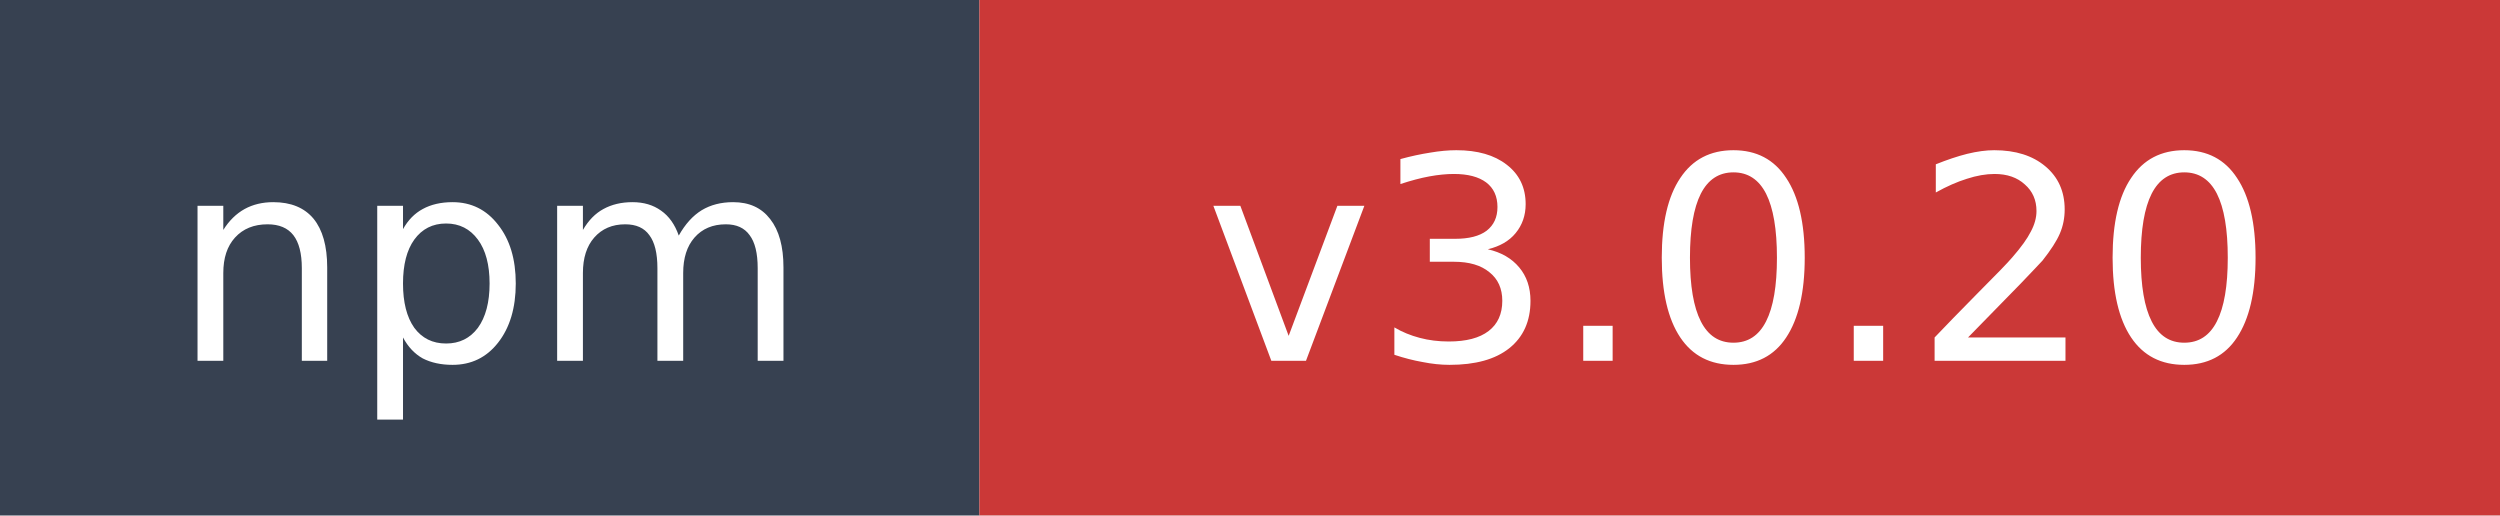
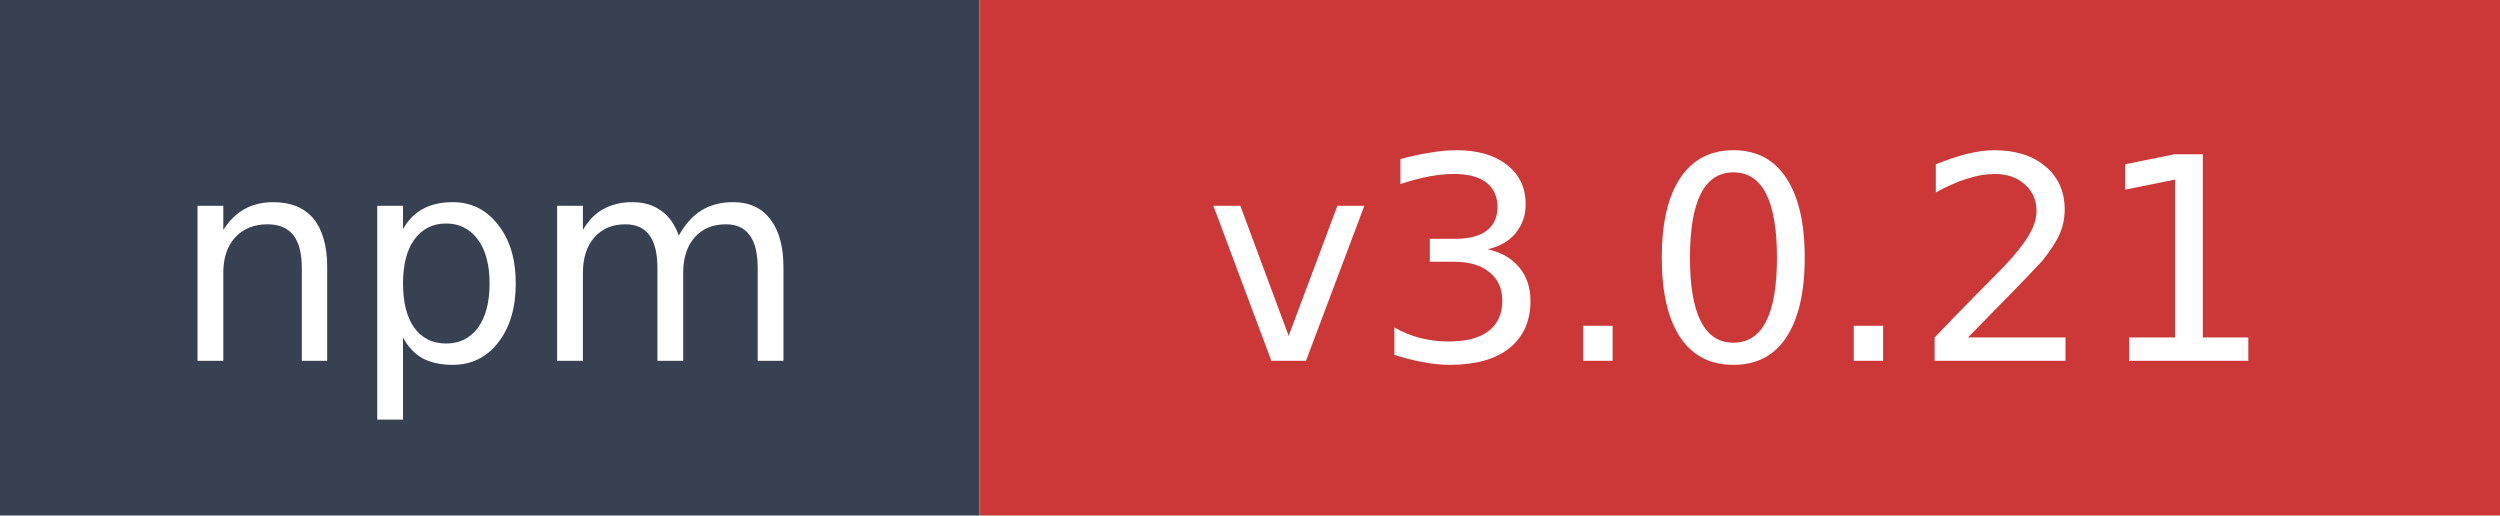
- <svg xmlns="http://www.w3.org/2000/svg" width="97" height="20" role="img" aria-label="npm: v3.0.20">
+ <svg xmlns="http://www.w3.org/2000/svg" width="97" height="20" role="img" aria-label="npm: v3.0.21">
  <rect width="38" height="20" fill="#374151" />
  <rect x="38" width="59" height="20" fill="#cb3837" />
  <text x="19" y="14" fill="#ffffff" font-family="Verdana,Geneva,DejaVu Sans,sans-serif" font-size="11" text-anchor="middle">npm</text>
-   <text x="67.5" y="14" fill="#ffffff" font-family="Verdana,Geneva,DejaVu Sans,sans-serif" font-size="11" text-anchor="middle">v3.0.20</text>
+   <text x="67.5" y="14" fill="#ffffff" font-family="Verdana,Geneva,DejaVu Sans,sans-serif" font-size="11" text-anchor="middle">v3.0.21</text>
</svg>
